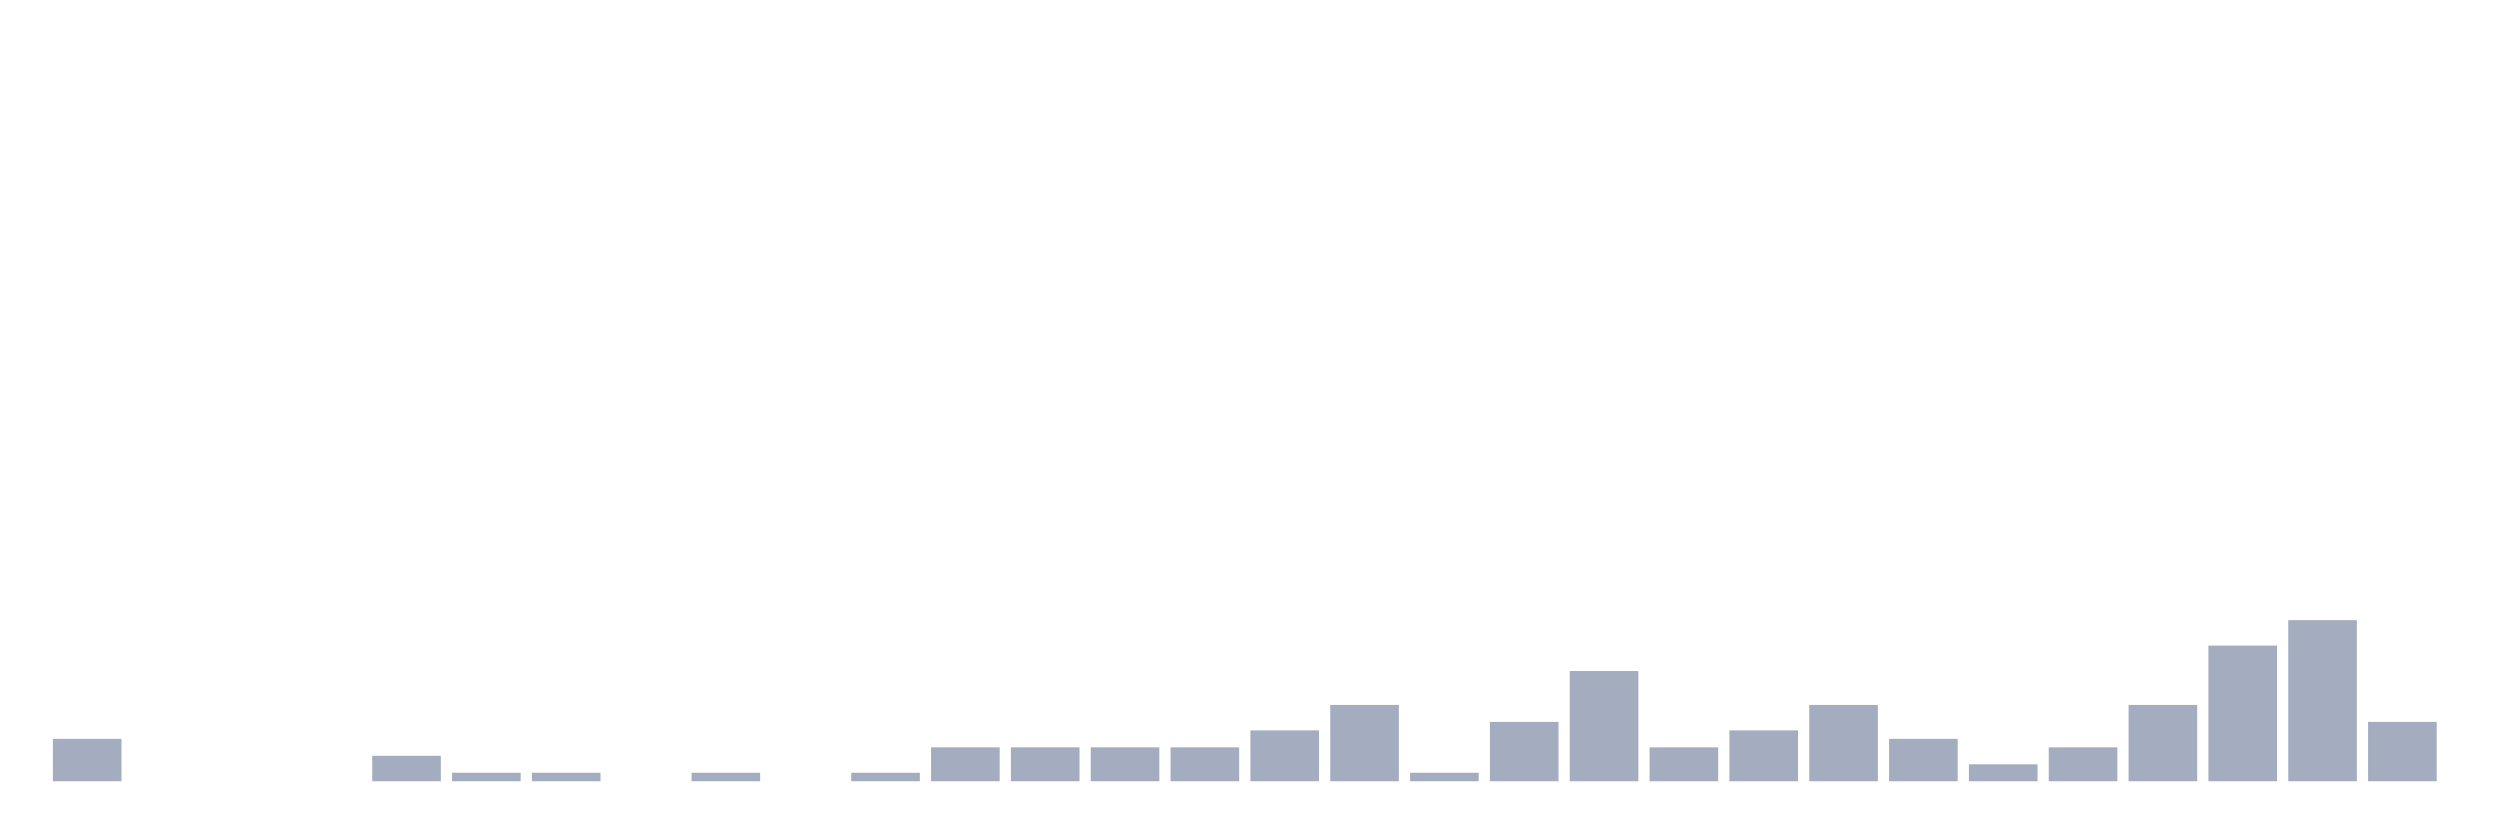
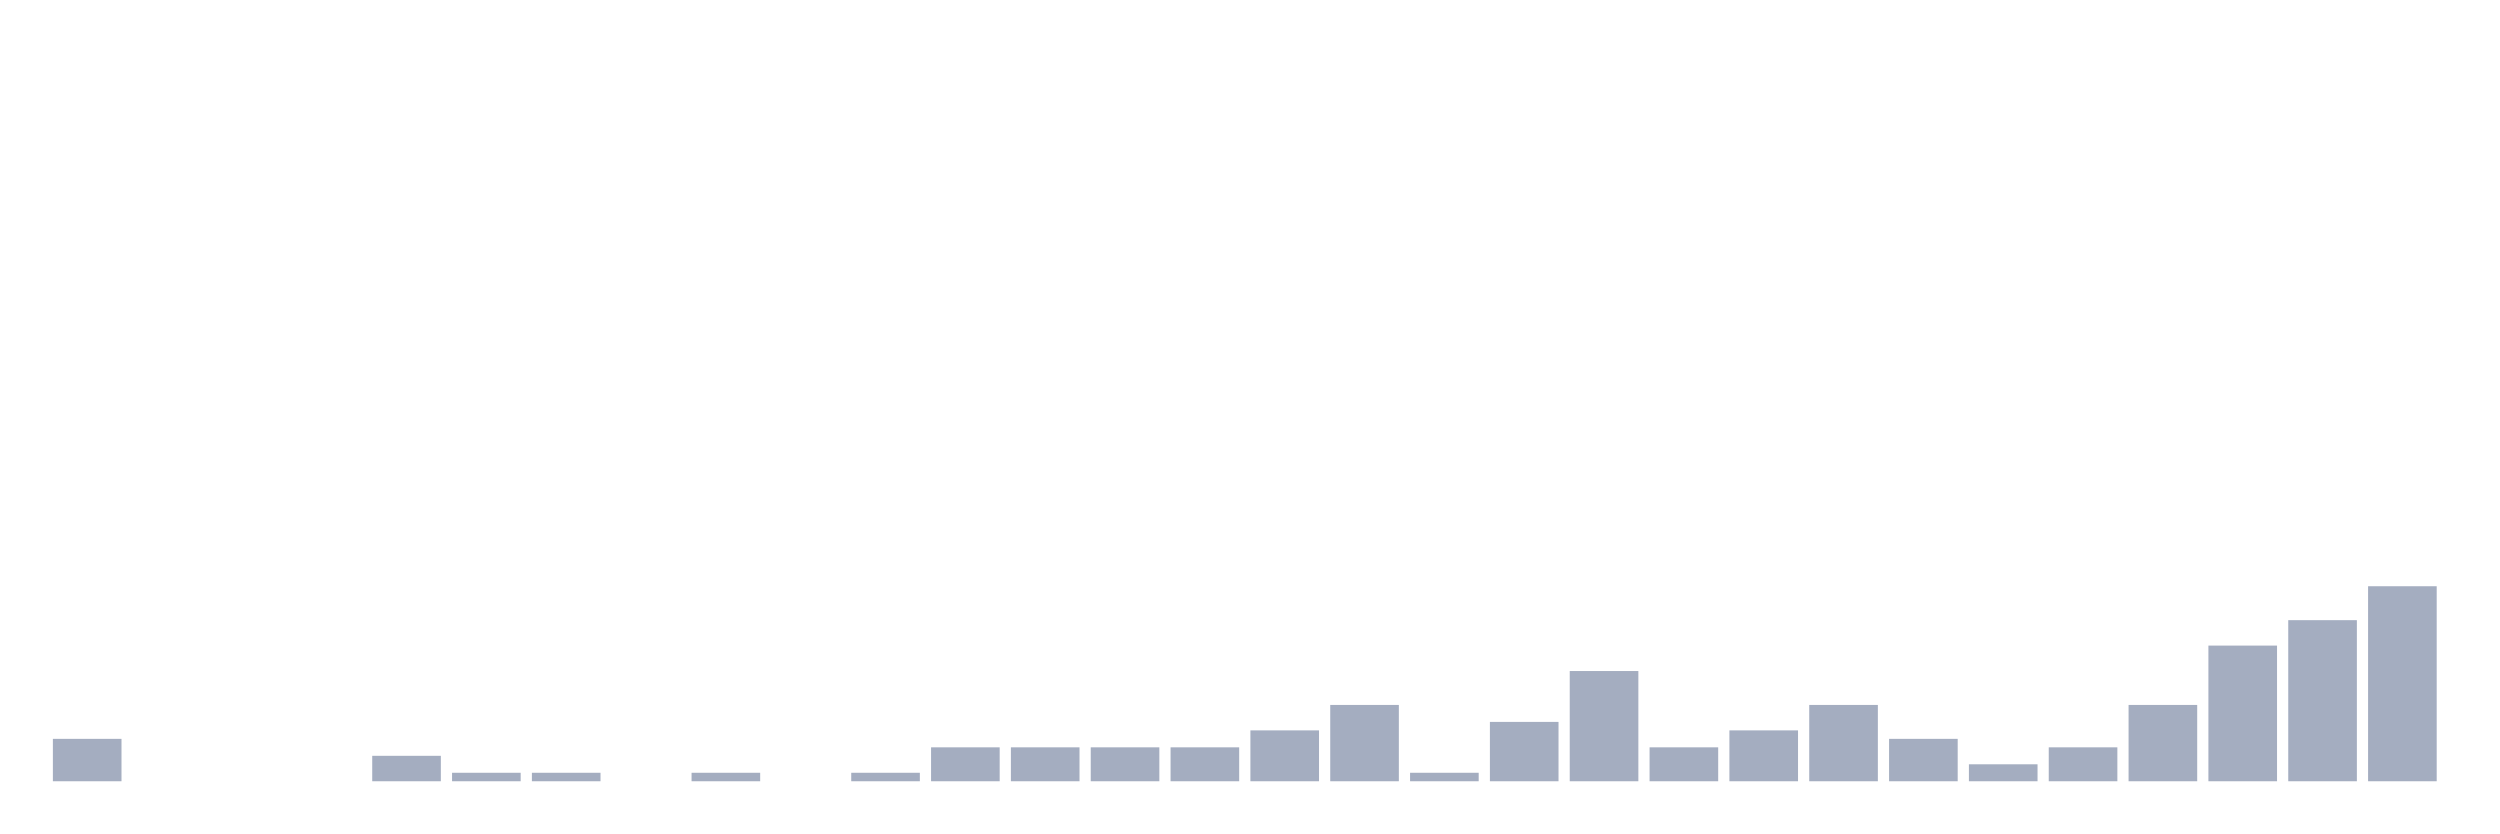
<svg xmlns="http://www.w3.org/2000/svg" viewBox="0 0 480 160">
  <g transform="translate(10,10)">
    <rect class="bar" x="0.153" width="13.175" y="131.86" height="8.14" fill="rgb(164,173,192)" />
    <rect class="bar" x="15.482" width="13.175" y="140" height="0" fill="rgb(164,173,192)" />
    <rect class="bar" x="30.81" width="13.175" y="140" height="0" fill="rgb(164,173,192)" />
    <rect class="bar" x="46.138" width="13.175" y="140" height="0" fill="rgb(164,173,192)" />
    <rect class="bar" x="61.466" width="13.175" y="135.116" height="4.884" fill="rgb(164,173,192)" />
    <rect class="bar" x="76.794" width="13.175" y="138.372" height="1.628" fill="rgb(164,173,192)" />
    <rect class="bar" x="92.123" width="13.175" y="138.372" height="1.628" fill="rgb(164,173,192)" />
    <rect class="bar" x="107.451" width="13.175" y="140" height="0" fill="rgb(164,173,192)" />
    <rect class="bar" x="122.779" width="13.175" y="138.372" height="1.628" fill="rgb(164,173,192)" />
    <rect class="bar" x="138.107" width="13.175" y="140" height="0" fill="rgb(164,173,192)" />
    <rect class="bar" x="153.436" width="13.175" y="138.372" height="1.628" fill="rgb(164,173,192)" />
    <rect class="bar" x="168.764" width="13.175" y="133.488" height="6.512" fill="rgb(164,173,192)" />
    <rect class="bar" x="184.092" width="13.175" y="133.488" height="6.512" fill="rgb(164,173,192)" />
    <rect class="bar" x="199.42" width="13.175" y="133.488" height="6.512" fill="rgb(164,173,192)" />
    <rect class="bar" x="214.748" width="13.175" y="133.488" height="6.512" fill="rgb(164,173,192)" />
    <rect class="bar" x="230.077" width="13.175" y="130.233" height="9.767" fill="rgb(164,173,192)" />
    <rect class="bar" x="245.405" width="13.175" y="125.349" height="14.651" fill="rgb(164,173,192)" />
    <rect class="bar" x="260.733" width="13.175" y="138.372" height="1.628" fill="rgb(164,173,192)" />
    <rect class="bar" x="276.061" width="13.175" y="128.605" height="11.395" fill="rgb(164,173,192)" />
    <rect class="bar" x="291.39" width="13.175" y="118.837" height="21.163" fill="rgb(164,173,192)" />
    <rect class="bar" x="306.718" width="13.175" y="133.488" height="6.512" fill="rgb(164,173,192)" />
    <rect class="bar" x="322.046" width="13.175" y="130.233" height="9.767" fill="rgb(164,173,192)" />
    <rect class="bar" x="337.374" width="13.175" y="125.349" height="14.651" fill="rgb(164,173,192)" />
    <rect class="bar" x="352.702" width="13.175" y="131.86" height="8.14" fill="rgb(164,173,192)" />
    <rect class="bar" x="368.031" width="13.175" y="136.744" height="3.256" fill="rgb(164,173,192)" />
    <rect class="bar" x="383.359" width="13.175" y="133.488" height="6.512" fill="rgb(164,173,192)" />
    <rect class="bar" x="398.687" width="13.175" y="125.349" height="14.651" fill="rgb(164,173,192)" />
    <rect class="bar" x="414.015" width="13.175" y="113.953" height="26.047" fill="rgb(164,173,192)" />
    <rect class="bar" x="429.344" width="13.175" y="109.07" height="30.93" fill="rgb(164,173,192)" />
-     <rect class="bar" x="444.672" width="13.175" y="128.605" height="11.395" fill="rgb(164,173,192)" />
+     <rect class="bar" x="444.672" width="13.175" y="102.558" height="37.442" fill="rgb(164,173,192)" />
  </g>
</svg>
